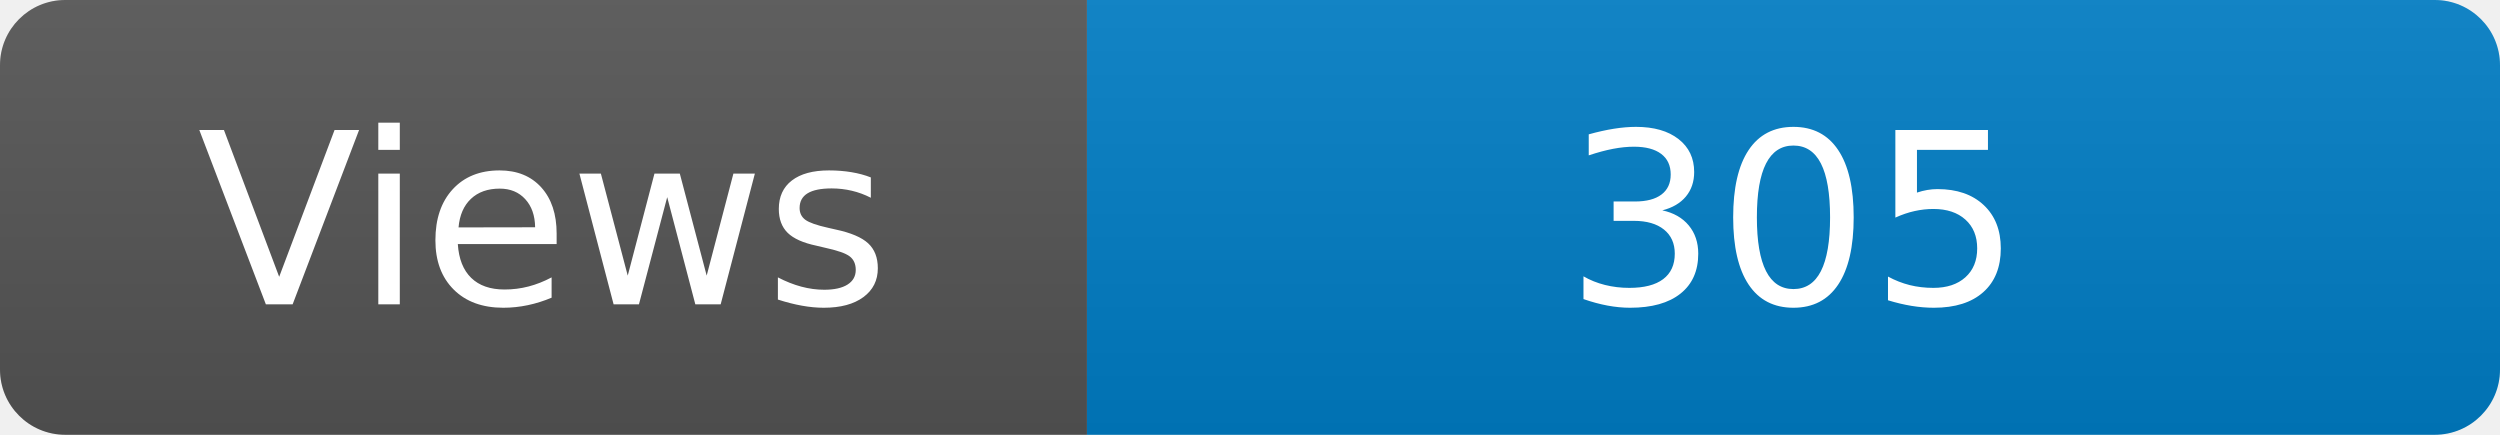
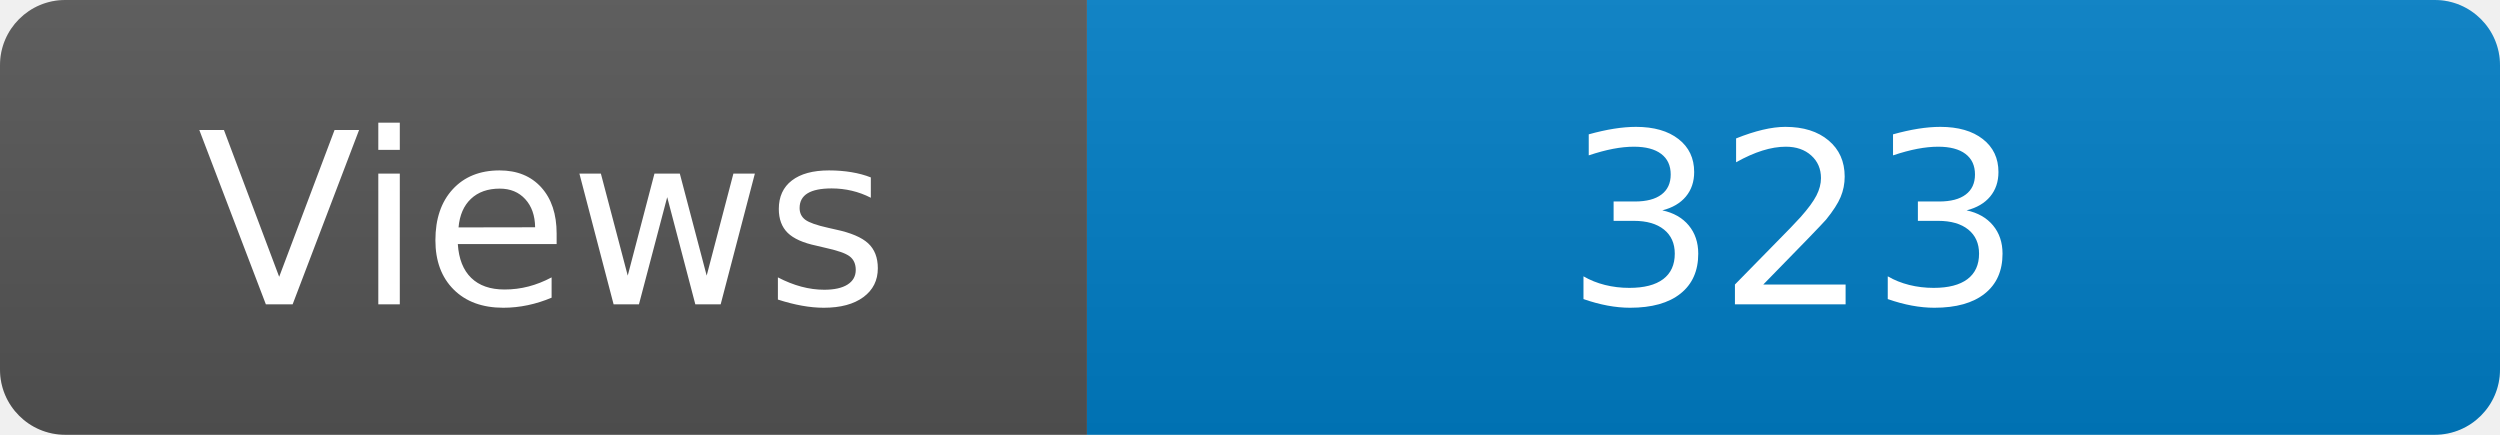
<svg xmlns="http://www.w3.org/2000/svg" width="115" height="20" role="img" aria-label="Maintained?: yes">
  <linearGradient id="s" x2="0" y2="100%">
    <stop offset="0" stop-color="#bbb" stop-opacity=".1" />
    <stop offset="1" stop-opacity=".1" />
  </linearGradient>
  <clipPath id="r">
    <rect width="115" height="20" rx="3" fill="#fff" />
  </clipPath>
  <g clip-path="url(#r)">
    <rect width="50" height="20" fill="#555" />
    <rect x="50" width="160" height="20" fill="#007ec6" />
    <rect width="115" height="20" fill="url(#s)" />
  </g>
  <g fill="#fff" text-anchor="middle" font-family="Verdana,Geneva,DejaVu Sans,sans-serif" font-size="110">
    <text x="250" y="140" transform="scale(.1)" fill="#fff">Views</text>
-     <text x="825" y="140" transform="scale(.1)" fill="#fff">305</text>
+     <text x="825" y="140" transform="scale(.1)" fill="#fff">323</text>
  </g>
</svg>
